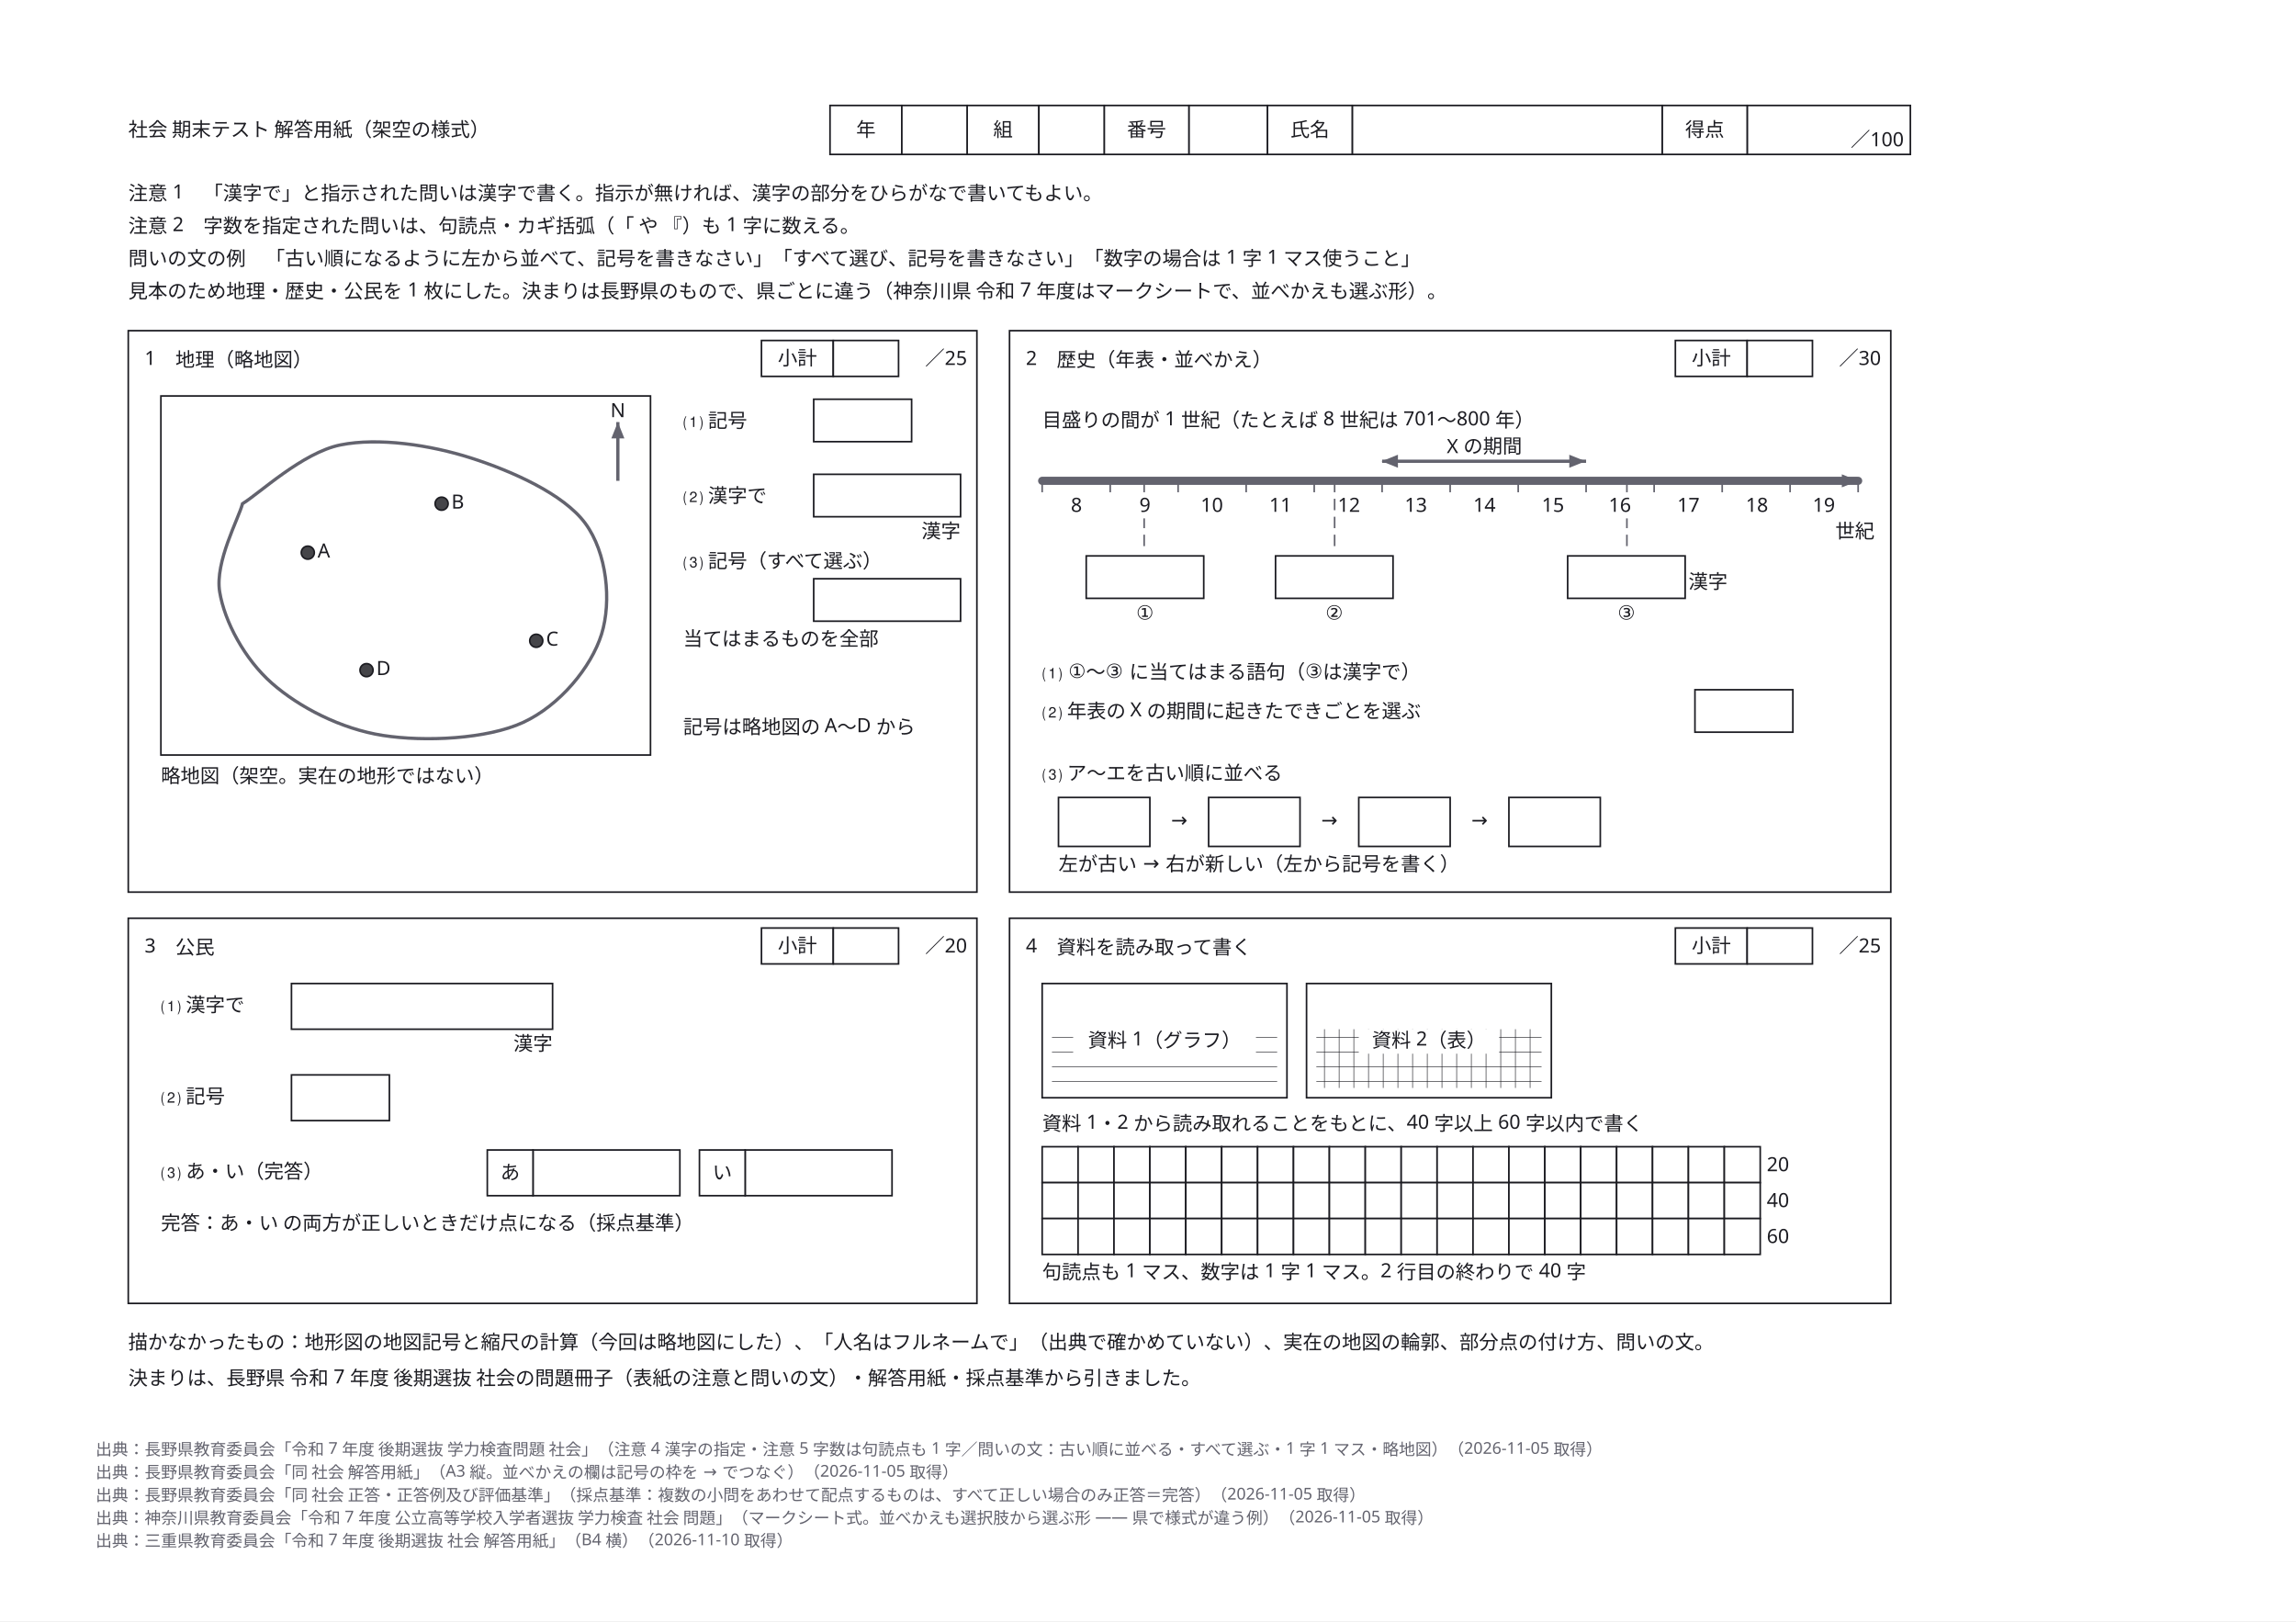
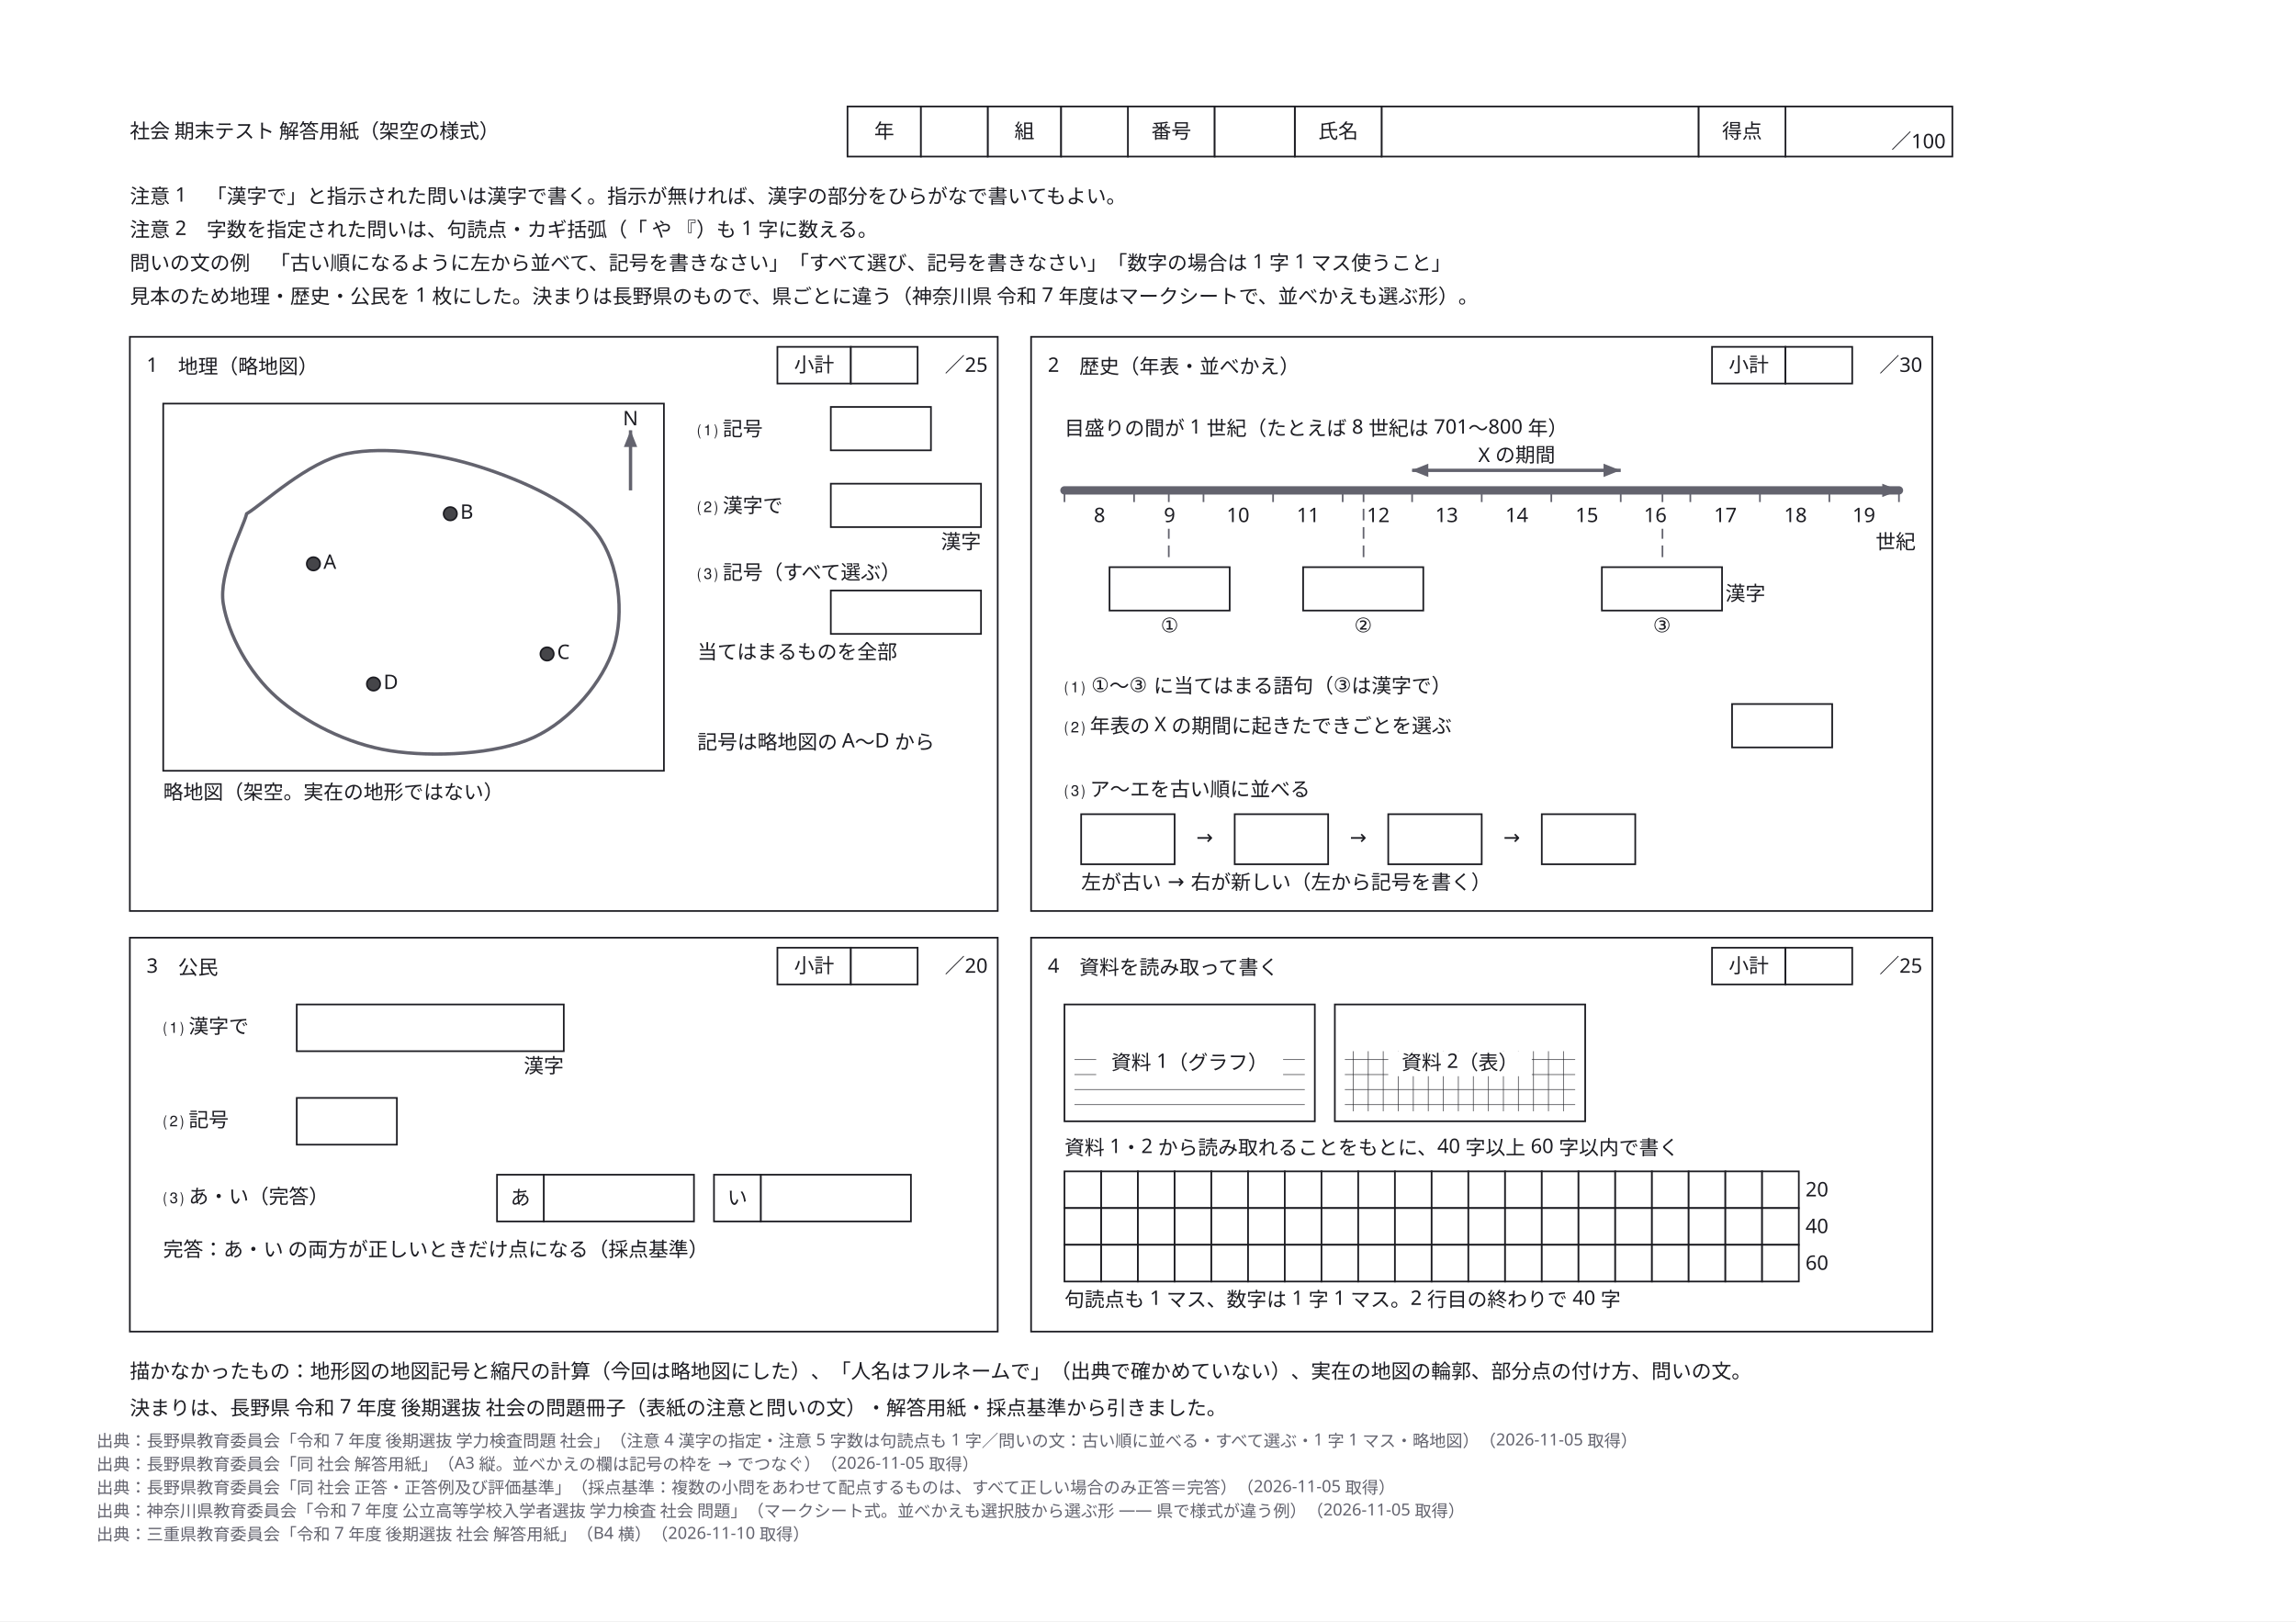
- <svg xmlns="http://www.w3.org/2000/svg" width="364mm" height="257mm" viewBox="-38.6 -38.6 1406.9 993.3" data-paper-size="B4" data-paper-orient="landscape" role="img" aria-labelledby="zumen-title-8f3a7319">
+ <svg xmlns="http://www.w3.org/2000/svg" width="364mm" height="257mm" viewBox="-37.8 -37.8 1375.7 971.3" data-paper-size="B4" data-paper-orient="landscape" role="img" aria-labelledby="zumen-title-8f3a7319">
  <defs>
    <marker id="arrow" viewBox="0 0 10 10" refX="9" refY="5" markerWidth="6" markerHeight="6" orient="auto">
      <path d="M 0 0 L 10 5 L 0 10 z" fill="#63636e" />
    </marker>
  </defs>
-   <rect data-paper="1" x="-38.6" y="-38.6" width="1406.9" height="993.3" fill="#ffffff" />
+   <rect data-paper="1" x="-37.8" y="-37.8" width="1375.7" height="971.3" fill="#ffffff" />
  <g data-node="s2" data-pinned="false" data-shape="rect">
    <rect x="580" y="164" width="540" height="344" fill="#ffffff" stroke="#1c1c22" stroke-width="1" />
  </g>
  <g data-node="s1" data-pinned="false" data-shape="rect">
    <rect x="40" y="164" width="520" height="344" fill="#ffffff" stroke="#1c1c22" stroke-width="1" />
  </g>
  <g data-node="s4" data-pinned="false" data-shape="rect">
    <rect x="580" y="524" width="540" height="236" fill="#ffffff" stroke="#1c1c22" stroke-width="1" />
  </g>
  <g data-node="s3" data-pinned="false" data-shape="rect">
    <rect x="40" y="524" width="520" height="236" fill="#ffffff" stroke="#1c1c22" stroke-width="1" />
  </g>
  <g data-node="m_frame" data-pinned="false" data-shape="rect">
    <rect x="60" y="204" width="300" height="220" fill="#ffffff" stroke="#1c1c22" stroke-width="1" />
  </g>
  <g data-node="n0" data-pinned="false" data-shape="rect" />
  <g data-node="n1" data-pinned="false" data-shape="rect" />
  <g data-node="n2" data-pinned="false" data-shape="rect" />
  <g data-node="n3" data-pinned="false" data-shape="rect" />
  <g data-node="nodraw" data-pinned="false" data-shape="rect" />
  <g data-node="src" data-pinned="false" data-shape="rect" />
  <g data-node="d1" data-pinned="false" data-shape="rect">
    <rect x="600" y="564" width="150" height="70" fill="#ffffff" stroke="#1c1c22" stroke-width="1" />
  </g>
  <g data-node="d2" data-pinned="false" data-shape="rect">
    <rect x="762" y="564" width="150" height="70" fill="#ffffff" stroke="#1c1c22" stroke-width="1" />
  </g>
  <g data-node="title" data-pinned="false" data-shape="rect" />
  <g data-node="a4_q" data-pinned="false" data-shape="rect" />
  <g data-node="a2_1q" data-pinned="false" data-shape="rect" />
  <g data-node="a2_2q" data-pinned="false" data-shape="rect" />
  <g data-node="a4_n" data-pinned="false" data-shape="rect" />
  <g data-node="hv_氏名" data-pinned="false" data-shape="rect">
    <rect x="790" y="26" width="190" height="30" fill="#ffffff" stroke="#1c1c22" stroke-width="1" />
  </g>
  <g data-node="tl_n" data-pinned="false" data-shape="rect" />
  <g data-node="a3_3n" data-pinned="false" data-shape="rect" />
  <g data-node="s1_t" data-pinned="false" data-shape="rect" />
  <g data-node="s2_t" data-pinned="false" data-shape="rect" />
  <g data-node="s3_t" data-pinned="false" data-shape="rect" />
  <g data-node="s4_t" data-pinned="false" data-shape="rect" />
  <g data-node="a2_3q" data-pinned="false" data-shape="rect" />
  <g data-node="ord_n" data-pinned="false" data-shape="rect" />
  <g data-node="d1h" data-pinned="false" data-shape="rect">
    <line x1="606" y1="597" x2="744" y2="597" stroke="#1c1c22" stroke-width="0.5" stroke-opacity="0.7" />
    <line x1="606" y1="606" x2="744" y2="606" stroke="#1c1c22" stroke-width="0.5" stroke-opacity="0.7" />
    <line x1="606" y1="615" x2="744" y2="615" stroke="#1c1c22" stroke-width="0.5" stroke-opacity="0.7" />
    <line x1="606" y1="624" x2="744" y2="624" stroke="#1c1c22" stroke-width="0.5" stroke-opacity="0.7" />
  </g>
  <g data-node="d2h" data-pinned="false" data-shape="rect">
    <line x1="768" y1="597" x2="906" y2="597" stroke="#1c1c22" stroke-width="0.5" stroke-opacity="0.7" />
    <line x1="768" y1="606" x2="906" y2="606" stroke="#1c1c22" stroke-width="0.5" stroke-opacity="0.7" />
    <line x1="768" y1="615" x2="906" y2="615" stroke="#1c1c22" stroke-width="0.5" stroke-opacity="0.7" />
    <line x1="768" y1="624" x2="906" y2="624" stroke="#1c1c22" stroke-width="0.5" stroke-opacity="0.7" />
    <line x1="773" y1="592" x2="773" y2="628" stroke="#1c1c22" stroke-width="0.5" stroke-opacity="0.7" />
    <line x1="782" y1="592" x2="782" y2="628" stroke="#1c1c22" stroke-width="0.5" stroke-opacity="0.7" />
    <line x1="791" y1="592" x2="791" y2="628" stroke="#1c1c22" stroke-width="0.5" stroke-opacity="0.7" />
    <line x1="800" y1="592" x2="800" y2="628" stroke="#1c1c22" stroke-width="0.5" stroke-opacity="0.7" />
    <line x1="809" y1="592" x2="809" y2="628" stroke="#1c1c22" stroke-width="0.5" stroke-opacity="0.7" />
    <line x1="818" y1="592" x2="818" y2="628" stroke="#1c1c22" stroke-width="0.5" stroke-opacity="0.7" />
    <line x1="827" y1="592" x2="827" y2="628" stroke="#1c1c22" stroke-width="0.5" stroke-opacity="0.7" />
    <line x1="836" y1="592" x2="836" y2="628" stroke="#1c1c22" stroke-width="0.5" stroke-opacity="0.7" />
    <line x1="845" y1="592" x2="845" y2="628" stroke="#1c1c22" stroke-width="0.5" stroke-opacity="0.7" />
    <line x1="854" y1="592" x2="854" y2="628" stroke="#1c1c22" stroke-width="0.5" stroke-opacity="0.7" />
    <line x1="863" y1="592" x2="863" y2="628" stroke="#1c1c22" stroke-width="0.5" stroke-opacity="0.7" />
    <line x1="872" y1="592" x2="872" y2="628" stroke="#1c1c22" stroke-width="0.5" stroke-opacity="0.7" />
    <line x1="881" y1="592" x2="881" y2="628" stroke="#1c1c22" stroke-width="0.5" stroke-opacity="0.7" />
    <line x1="890" y1="592" x2="890" y2="628" stroke="#1c1c22" stroke-width="0.5" stroke-opacity="0.7" />
    <line x1="899" y1="592" x2="899" y2="628" stroke="#1c1c22" stroke-width="0.5" stroke-opacity="0.7" />
  </g>
  <g data-node="a3_1" data-pinned="false" data-shape="rect">
    <rect x="140" y="564" width="160" height="28" fill="#ffffff" stroke="#1c1c22" stroke-width="1" />
  </g>
  <g data-node="m_cap" data-pinned="false" data-shape="rect" />
  <g data-node="a3_3q" data-pinned="false" data-shape="rect" />
  <g data-node="hv_得点" data-pinned="false" data-shape="rect">
    <rect x="1032" y="26" width="100" height="30" fill="#ffffff" stroke="#1c1c22" stroke-width="1" />
  </g>
  <g data-node="a1_3q" data-pinned="false" data-shape="rect" />
  <g data-node="a3_3av" data-pinned="false" data-shape="rect">
    <rect x="288" y="666" width="90" height="28" fill="#ffffff" stroke="#1c1c22" stroke-width="1" />
  </g>
  <g data-node="a3_3bv" data-pinned="false" data-shape="rect">
    <rect x="418" y="666" width="90" height="28" fill="#ffffff" stroke="#1c1c22" stroke-width="1" />
  </g>
  <g data-node="a1_3n" data-pinned="false" data-shape="rect" />
  <g data-node="a1_n" data-pinned="false" data-shape="rect" />
  <g data-node="a1_2" data-pinned="false" data-shape="rect">
    <rect x="460" y="252" width="90" height="26" fill="#ffffff" stroke="#1c1c22" stroke-width="1" />
  </g>
  <g data-node="a1_3" data-pinned="false" data-shape="rect">
    <rect x="460" y="316" width="90" height="26" fill="#ffffff" stroke="#1c1c22" stroke-width="1" />
  </g>
  <g data-node="a3_1tag" data-pinned="false" data-shape="rect" />
  <g data-node="evb1" data-pinned="false" data-shape="rect">
    <rect x="627" y="302" width="72" height="26" fill="#ffffff" stroke="#1c1c22" stroke-width="1" />
  </g>
  <g data-node="evb2" data-pinned="false" data-shape="rect">
    <rect x="743" y="302" width="72" height="26" fill="#ffffff" stroke="#1c1c22" stroke-width="1" />
  </g>
  <g data-node="evb3" data-pinned="false" data-shape="rect">
    <rect x="922" y="302" width="72" height="26" fill="#ffffff" stroke="#1c1c22" stroke-width="1" />
  </g>
  <g data-node="span_l" data-pinned="false" data-shape="rect" />
  <g data-node="ord0" data-pinned="false" data-shape="rect">
    <rect x="610" y="450" width="56" height="30" fill="#ffffff" stroke="#1c1c22" stroke-width="1" />
  </g>
  <g data-node="ord1" data-pinned="false" data-shape="rect">
    <rect x="702" y="450" width="56" height="30" fill="#ffffff" stroke="#1c1c22" stroke-width="1" />
  </g>
  <g data-node="ord2" data-pinned="false" data-shape="rect">
    <rect x="794" y="450" width="56" height="30" fill="#ffffff" stroke="#1c1c22" stroke-width="1" />
  </g>
  <g data-node="ord3" data-pinned="false" data-shape="rect">
    <rect x="886" y="450" width="56" height="30" fill="#ffffff" stroke="#1c1c22" stroke-width="1" />
  </g>
  <g data-node="a3_2" data-pinned="false" data-shape="rect">
    <rect x="140" y="620" width="60" height="28" fill="#ffffff" stroke="#1c1c22" stroke-width="1" />
  </g>
  <g data-node="hk_番号" data-pinned="false" data-shape="rect">
    <rect x="638" y="26" width="52" height="30" fill="#ffffff" stroke="#1c1c22" stroke-width="1" />
  </g>
  <g data-node="hk_氏名" data-pinned="false" data-shape="rect">
    <rect x="738" y="26" width="52" height="30" fill="#ffffff" stroke="#1c1c22" stroke-width="1" />
  </g>
  <g data-node="hk_得点" data-pinned="false" data-shape="rect">
    <rect x="980" y="26" width="52" height="30" fill="#ffffff" stroke="#1c1c22" stroke-width="1" />
  </g>
  <g data-node="a1_1" data-pinned="false" data-shape="rect">
    <rect x="460" y="206" width="60" height="26" fill="#ffffff" stroke="#1c1c22" stroke-width="1" />
  </g>
  <g data-node="a2_2" data-pinned="false" data-shape="rect">
    <rect x="1000" y="384" width="60" height="26" fill="#ffffff" stroke="#1c1c22" stroke-width="1" />
  </g>
  <g data-node="hv_番号" data-pinned="false" data-shape="rect">
    <rect x="690" y="26" width="48" height="30" fill="#ffffff" stroke="#1c1c22" stroke-width="1" />
  </g>
  <g data-node="a1_1q" data-pinned="false" data-shape="rect" />
  <g data-node="a1_2q" data-pinned="false" data-shape="rect" />
  <g data-node="a3_1q" data-pinned="false" data-shape="rect" />
  <g data-node="a3_2q" data-pinned="false" data-shape="rect" />
  <g data-node="hk_年" data-pinned="false" data-shape="rect">
    <rect x="470" y="26" width="44" height="30" fill="#ffffff" stroke="#1c1c22" stroke-width="1" />
  </g>
  <g data-node="hk_組" data-pinned="false" data-shape="rect">
    <rect x="554" y="26" width="44" height="30" fill="#ffffff" stroke="#1c1c22" stroke-width="1" />
  </g>
  <g data-node="a1_2tag" data-pinned="false" data-shape="rect" />
  <g data-node="hv_年" data-pinned="false" data-shape="rect">
    <rect x="514" y="26" width="40" height="30" fill="#ffffff" stroke="#1c1c22" stroke-width="1" />
  </g>
  <g data-node="hv_組" data-pinned="false" data-shape="rect">
    <rect x="598" y="26" width="40" height="30" fill="#ffffff" stroke="#1c1c22" stroke-width="1" />
  </g>
  <g data-node="evl1" data-pinned="false" data-shape="rect" />
  <g data-node="evl2" data-pinned="false" data-shape="rect" />
  <g data-node="evl3" data-pinned="false" data-shape="rect" />
  <g data-node="s1_sk" data-pinned="false" data-shape="rect">
    <rect x="428" y="170" width="44" height="22" fill="#ffffff" stroke="#1c1c22" stroke-width="1" />
  </g>
  <g data-node="s2_sk" data-pinned="false" data-shape="rect">
    <rect x="988" y="170" width="44" height="22" fill="#ffffff" stroke="#1c1c22" stroke-width="1" />
  </g>
  <g data-node="s3_sk" data-pinned="false" data-shape="rect">
    <rect x="428" y="530" width="44" height="22" fill="#ffffff" stroke="#1c1c22" stroke-width="1" />
  </g>
  <g data-node="s4_sk" data-pinned="false" data-shape="rect">
    <rect x="988" y="530" width="44" height="22" fill="#ffffff" stroke="#1c1c22" stroke-width="1" />
  </g>
  <g data-node="s1_sv" data-pinned="false" data-shape="rect">
    <rect x="472" y="170" width="40" height="22" fill="#ffffff" stroke="#1c1c22" stroke-width="1" />
  </g>
  <g data-node="s2_sv" data-pinned="false" data-shape="rect">
    <rect x="1032" y="170" width="40" height="22" fill="#ffffff" stroke="#1c1c22" stroke-width="1" />
  </g>
  <g data-node="s3_sv" data-pinned="false" data-shape="rect">
    <rect x="472" y="530" width="40" height="22" fill="#ffffff" stroke="#1c1c22" stroke-width="1" />
  </g>
  <g data-node="s4_sv" data-pinned="false" data-shape="rect">
    <rect x="1032" y="530" width="40" height="22" fill="#ffffff" stroke="#1c1c22" stroke-width="1" />
  </g>
  <g data-node="a3_3a" data-pinned="false" data-shape="rect">
    <rect x="260" y="666" width="28" height="28" fill="#ffffff" stroke="#1c1c22" stroke-width="1" />
  </g>
  <g data-node="a3_3b" data-pinned="false" data-shape="rect">
    <rect x="390" y="666" width="28" height="28" fill="#ffffff" stroke="#1c1c22" stroke-width="1" />
  </g>
  <g data-node="s1_pt" data-pinned="false" data-shape="rect" />
  <g data-node="s2_pt" data-pinned="false" data-shape="rect" />
  <g data-node="s3_pt" data-pinned="false" data-shape="rect" />
  <g data-node="s4_pt" data-pinned="false" data-shape="rect" />
  <g data-node="ordA0" data-pinned="false" data-shape="rect" />
  <g data-node="ordA1" data-pinned="false" data-shape="rect" />
  <g data-node="ordA2" data-pinned="false" data-shape="rect" />
  <g data-node="score100" data-pinned="false" data-shape="rect" />
  <g data-node="evk3" data-pinned="false" data-shape="rect" />
  <g data-node="c0" data-pinned="false" data-shape="rect" />
  <g data-node="c1" data-pinned="false" data-shape="rect" />
  <g data-node="c2" data-pinned="false" data-shape="rect" />
  <g data-node="c3" data-pinned="false" data-shape="rect" />
  <g data-node="c4" data-pinned="false" data-shape="rect" />
  <g data-node="c5" data-pinned="false" data-shape="rect" />
  <g data-node="c6" data-pinned="false" data-shape="rect" />
  <g data-node="c7" data-pinned="false" data-shape="rect" />
  <g data-node="c8" data-pinned="false" data-shape="rect" />
  <g data-node="c9" data-pinned="false" data-shape="rect" />
  <g data-node="c10" data-pinned="false" data-shape="rect" />
  <g data-node="c11" data-pinned="false" data-shape="rect" />
  <g data-node="c_unit" data-pinned="false" data-shape="rect" />
  <g data-node="g0_0" data-pinned="false" data-shape="rect">
    <rect x="600" y="664" width="22" height="22" fill="#ffffff" stroke="#1c1c22" stroke-width="1" />
  </g>
  <g data-node="g0_1" data-pinned="false" data-shape="rect">
    <rect x="622" y="664" width="22" height="22" fill="#ffffff" stroke="#1c1c22" stroke-width="1" />
  </g>
  <g data-node="g0_2" data-pinned="false" data-shape="rect">
    <rect x="644" y="664" width="22" height="22" fill="#ffffff" stroke="#1c1c22" stroke-width="1" />
  </g>
  <g data-node="g0_3" data-pinned="false" data-shape="rect">
    <rect x="666" y="664" width="22" height="22" fill="#ffffff" stroke="#1c1c22" stroke-width="1" />
  </g>
  <g data-node="g0_4" data-pinned="false" data-shape="rect">
    <rect x="688" y="664" width="22" height="22" fill="#ffffff" stroke="#1c1c22" stroke-width="1" />
  </g>
  <g data-node="g0_5" data-pinned="false" data-shape="rect">
    <rect x="710" y="664" width="22" height="22" fill="#ffffff" stroke="#1c1c22" stroke-width="1" />
  </g>
  <g data-node="g0_6" data-pinned="false" data-shape="rect">
    <rect x="732" y="664" width="22" height="22" fill="#ffffff" stroke="#1c1c22" stroke-width="1" />
  </g>
  <g data-node="g0_7" data-pinned="false" data-shape="rect">
    <rect x="754" y="664" width="22" height="22" fill="#ffffff" stroke="#1c1c22" stroke-width="1" />
  </g>
  <g data-node="g0_8" data-pinned="false" data-shape="rect">
    <rect x="776" y="664" width="22" height="22" fill="#ffffff" stroke="#1c1c22" stroke-width="1" />
  </g>
  <g data-node="g0_9" data-pinned="false" data-shape="rect">
    <rect x="798" y="664" width="22" height="22" fill="#ffffff" stroke="#1c1c22" stroke-width="1" />
  </g>
  <g data-node="g0_10" data-pinned="false" data-shape="rect">
    <rect x="820" y="664" width="22" height="22" fill="#ffffff" stroke="#1c1c22" stroke-width="1" />
  </g>
  <g data-node="g0_11" data-pinned="false" data-shape="rect">
    <rect x="842" y="664" width="22" height="22" fill="#ffffff" stroke="#1c1c22" stroke-width="1" />
  </g>
  <g data-node="g0_12" data-pinned="false" data-shape="rect">
    <rect x="864" y="664" width="22" height="22" fill="#ffffff" stroke="#1c1c22" stroke-width="1" />
  </g>
  <g data-node="g0_13" data-pinned="false" data-shape="rect">
    <rect x="886" y="664" width="22" height="22" fill="#ffffff" stroke="#1c1c22" stroke-width="1" />
  </g>
  <g data-node="g0_14" data-pinned="false" data-shape="rect">
    <rect x="908" y="664" width="22" height="22" fill="#ffffff" stroke="#1c1c22" stroke-width="1" />
  </g>
  <g data-node="g0_15" data-pinned="false" data-shape="rect">
    <rect x="930" y="664" width="22" height="22" fill="#ffffff" stroke="#1c1c22" stroke-width="1" />
  </g>
  <g data-node="g0_16" data-pinned="false" data-shape="rect">
    <rect x="952" y="664" width="22" height="22" fill="#ffffff" stroke="#1c1c22" stroke-width="1" />
  </g>
  <g data-node="g0_17" data-pinned="false" data-shape="rect">
    <rect x="974" y="664" width="22" height="22" fill="#ffffff" stroke="#1c1c22" stroke-width="1" />
  </g>
  <g data-node="g0_18" data-pinned="false" data-shape="rect">
    <rect x="996" y="664" width="22" height="22" fill="#ffffff" stroke="#1c1c22" stroke-width="1" />
  </g>
  <g data-node="g0_19" data-pinned="false" data-shape="rect">
    <rect x="1018" y="664" width="22" height="22" fill="#ffffff" stroke="#1c1c22" stroke-width="1" />
  </g>
  <g data-node="g1_0" data-pinned="false" data-shape="rect">
    <rect x="600" y="686" width="22" height="22" fill="#ffffff" stroke="#1c1c22" stroke-width="1" />
  </g>
  <g data-node="g1_1" data-pinned="false" data-shape="rect">
    <rect x="622" y="686" width="22" height="22" fill="#ffffff" stroke="#1c1c22" stroke-width="1" />
  </g>
  <g data-node="g1_2" data-pinned="false" data-shape="rect">
    <rect x="644" y="686" width="22" height="22" fill="#ffffff" stroke="#1c1c22" stroke-width="1" />
  </g>
  <g data-node="g1_3" data-pinned="false" data-shape="rect">
    <rect x="666" y="686" width="22" height="22" fill="#ffffff" stroke="#1c1c22" stroke-width="1" />
  </g>
  <g data-node="g1_4" data-pinned="false" data-shape="rect">
    <rect x="688" y="686" width="22" height="22" fill="#ffffff" stroke="#1c1c22" stroke-width="1" />
  </g>
  <g data-node="g1_5" data-pinned="false" data-shape="rect">
    <rect x="710" y="686" width="22" height="22" fill="#ffffff" stroke="#1c1c22" stroke-width="1" />
  </g>
  <g data-node="g1_6" data-pinned="false" data-shape="rect">
    <rect x="732" y="686" width="22" height="22" fill="#ffffff" stroke="#1c1c22" stroke-width="1" />
  </g>
  <g data-node="g1_7" data-pinned="false" data-shape="rect">
    <rect x="754" y="686" width="22" height="22" fill="#ffffff" stroke="#1c1c22" stroke-width="1" />
  </g>
  <g data-node="g1_8" data-pinned="false" data-shape="rect">
    <rect x="776" y="686" width="22" height="22" fill="#ffffff" stroke="#1c1c22" stroke-width="1" />
  </g>
  <g data-node="g1_9" data-pinned="false" data-shape="rect">
    <rect x="798" y="686" width="22" height="22" fill="#ffffff" stroke="#1c1c22" stroke-width="1" />
  </g>
  <g data-node="g1_10" data-pinned="false" data-shape="rect">
    <rect x="820" y="686" width="22" height="22" fill="#ffffff" stroke="#1c1c22" stroke-width="1" />
  </g>
  <g data-node="g1_11" data-pinned="false" data-shape="rect">
    <rect x="842" y="686" width="22" height="22" fill="#ffffff" stroke="#1c1c22" stroke-width="1" />
  </g>
  <g data-node="g1_12" data-pinned="false" data-shape="rect">
    <rect x="864" y="686" width="22" height="22" fill="#ffffff" stroke="#1c1c22" stroke-width="1" />
  </g>
  <g data-node="g1_13" data-pinned="false" data-shape="rect">
    <rect x="886" y="686" width="22" height="22" fill="#ffffff" stroke="#1c1c22" stroke-width="1" />
  </g>
  <g data-node="g1_14" data-pinned="false" data-shape="rect">
    <rect x="908" y="686" width="22" height="22" fill="#ffffff" stroke="#1c1c22" stroke-width="1" />
  </g>
  <g data-node="g1_15" data-pinned="false" data-shape="rect">
    <rect x="930" y="686" width="22" height="22" fill="#ffffff" stroke="#1c1c22" stroke-width="1" />
  </g>
  <g data-node="g1_16" data-pinned="false" data-shape="rect">
    <rect x="952" y="686" width="22" height="22" fill="#ffffff" stroke="#1c1c22" stroke-width="1" />
  </g>
  <g data-node="g1_17" data-pinned="false" data-shape="rect">
    <rect x="974" y="686" width="22" height="22" fill="#ffffff" stroke="#1c1c22" stroke-width="1" />
  </g>
  <g data-node="g1_18" data-pinned="false" data-shape="rect">
    <rect x="996" y="686" width="22" height="22" fill="#ffffff" stroke="#1c1c22" stroke-width="1" />
  </g>
  <g data-node="g1_19" data-pinned="false" data-shape="rect">
    <rect x="1018" y="686" width="22" height="22" fill="#ffffff" stroke="#1c1c22" stroke-width="1" />
  </g>
  <g data-node="g2_0" data-pinned="false" data-shape="rect">
    <rect x="600" y="708" width="22" height="22" fill="#ffffff" stroke="#1c1c22" stroke-width="1" />
  </g>
  <g data-node="g2_1" data-pinned="false" data-shape="rect">
    <rect x="622" y="708" width="22" height="22" fill="#ffffff" stroke="#1c1c22" stroke-width="1" />
  </g>
  <g data-node="g2_2" data-pinned="false" data-shape="rect">
    <rect x="644" y="708" width="22" height="22" fill="#ffffff" stroke="#1c1c22" stroke-width="1" />
  </g>
  <g data-node="g2_3" data-pinned="false" data-shape="rect">
    <rect x="666" y="708" width="22" height="22" fill="#ffffff" stroke="#1c1c22" stroke-width="1" />
  </g>
  <g data-node="g2_4" data-pinned="false" data-shape="rect">
    <rect x="688" y="708" width="22" height="22" fill="#ffffff" stroke="#1c1c22" stroke-width="1" />
  </g>
  <g data-node="g2_5" data-pinned="false" data-shape="rect">
    <rect x="710" y="708" width="22" height="22" fill="#ffffff" stroke="#1c1c22" stroke-width="1" />
  </g>
  <g data-node="g2_6" data-pinned="false" data-shape="rect">
    <rect x="732" y="708" width="22" height="22" fill="#ffffff" stroke="#1c1c22" stroke-width="1" />
  </g>
  <g data-node="g2_7" data-pinned="false" data-shape="rect">
    <rect x="754" y="708" width="22" height="22" fill="#ffffff" stroke="#1c1c22" stroke-width="1" />
  </g>
  <g data-node="g2_8" data-pinned="false" data-shape="rect">
    <rect x="776" y="708" width="22" height="22" fill="#ffffff" stroke="#1c1c22" stroke-width="1" />
  </g>
  <g data-node="g2_9" data-pinned="false" data-shape="rect">
    <rect x="798" y="708" width="22" height="22" fill="#ffffff" stroke="#1c1c22" stroke-width="1" />
  </g>
  <g data-node="g2_10" data-pinned="false" data-shape="rect">
    <rect x="820" y="708" width="22" height="22" fill="#ffffff" stroke="#1c1c22" stroke-width="1" />
  </g>
  <g data-node="g2_11" data-pinned="false" data-shape="rect">
    <rect x="842" y="708" width="22" height="22" fill="#ffffff" stroke="#1c1c22" stroke-width="1" />
  </g>
  <g data-node="g2_12" data-pinned="false" data-shape="rect">
    <rect x="864" y="708" width="22" height="22" fill="#ffffff" stroke="#1c1c22" stroke-width="1" />
  </g>
  <g data-node="g2_13" data-pinned="false" data-shape="rect">
    <rect x="886" y="708" width="22" height="22" fill="#ffffff" stroke="#1c1c22" stroke-width="1" />
  </g>
  <g data-node="g2_14" data-pinned="false" data-shape="rect">
    <rect x="908" y="708" width="22" height="22" fill="#ffffff" stroke="#1c1c22" stroke-width="1" />
  </g>
  <g data-node="g2_15" data-pinned="false" data-shape="rect">
    <rect x="930" y="708" width="22" height="22" fill="#ffffff" stroke="#1c1c22" stroke-width="1" />
  </g>
  <g data-node="g2_16" data-pinned="false" data-shape="rect">
    <rect x="952" y="708" width="22" height="22" fill="#ffffff" stroke="#1c1c22" stroke-width="1" />
  </g>
  <g data-node="g2_17" data-pinned="false" data-shape="rect">
    <rect x="974" y="708" width="22" height="22" fill="#ffffff" stroke="#1c1c22" stroke-width="1" />
  </g>
  <g data-node="g2_18" data-pinned="false" data-shape="rect">
    <rect x="996" y="708" width="22" height="22" fill="#ffffff" stroke="#1c1c22" stroke-width="1" />
  </g>
  <g data-node="g2_19" data-pinned="false" data-shape="rect">
    <rect x="1018" y="708" width="22" height="22" fill="#ffffff" stroke="#1c1c22" stroke-width="1" />
  </g>
  <g data-node="gc0" data-pinned="false" data-shape="rect" />
  <g data-node="gc1" data-pinned="false" data-shape="rect" />
  <g data-node="gc2" data-pinned="false" data-shape="rect" />
  <g data-node="ptl_A" data-pinned="false" data-shape="rect" />
  <g data-node="ptl_B" data-pinned="false" data-shape="rect" />
  <g data-node="ptl_C" data-pinned="false" data-shape="rect" />
  <g data-node="ptl_D" data-pinned="false" data-shape="rect" />
  <g data-node="north_n" data-pinned="false" data-shape="rect" />
  <g data-node="pt_A" data-pinned="false" data-shape="rect">
    <circle cx="150" cy="300" r="4" fill="#ffffff" stroke="#1c1c22" stroke-width="1" />
    <circle cx="150" cy="300" r="4" fill="#1c1c22" fill-opacity="0.82" />
  </g>
  <g data-node="pt_B" data-pinned="false" data-shape="rect">
    <circle cx="232" cy="270" r="4" fill="#ffffff" stroke="#1c1c22" stroke-width="1" />
    <circle cx="232" cy="270" r="4" fill="#1c1c22" fill-opacity="0.82" />
  </g>
  <g data-node="pt_C" data-pinned="false" data-shape="rect">
    <circle cx="290" cy="354" r="4" fill="#ffffff" stroke="#1c1c22" stroke-width="1" />
    <circle cx="290" cy="354" r="4" fill="#1c1c22" fill-opacity="0.82" />
  </g>
  <g data-node="pt_D" data-pinned="false" data-shape="rect">
    <circle cx="186" cy="372" r="4" fill="#ffffff" stroke="#1c1c22" stroke-width="1" />
    <circle cx="186" cy="372" r="4" fill="#1c1c22" fill-opacity="0.82" />
  </g>
  <g data-edge="island" data-pinned="false">
    <path d="M 110 270 C 120 264, 146.7 238.7, 170 234 C 193.3 229.3, 225 234, 250 242 C 275 250, 306.7 264, 320 282 C 333.3 300, 336.3 329.7, 330 350 C 323.7 370.3, 304.3 393.7, 282 404 C 259.7 414.3, 221.7 416, 196 412 C 170.3 408, 144.7 394.7, 128 380 C 111.3 365.3, 99 342.3, 96 324 C 93 305.7, 107.7 279, 110 270 Z" fill="none" stroke="#63636e" stroke-width="2" />
  </g>
  <g data-edge="north" data-pinned="false">
    <path d="M 340 256 L 340 220" fill="none" stroke="#63636e" stroke-width="2" />
    <path d="M 340 220 L 336 230 L 344 230 Z" fill="#63636e" stroke="none" />
  </g>
  <g data-edge="tl" data-pinned="false">
    <path d="M 600 256 L 1100 256" fill="none" stroke="#63636e" stroke-width="5" stroke-linejoin="round" stroke-linecap="round" />
    <path d="M 1100 256 L 1090 252 L 1090 260 Z" fill="#63636e" stroke="none" />
  </g>
  <g data-edge="tk0" data-pinned="false">
    <path d="M 600 256 L 600 263" fill="none" stroke="#63636e" stroke-width="1" />
  </g>
  <g data-edge="tk1" data-pinned="false">
    <path d="M 641.7 256 L 641.7 263" fill="none" stroke="#63636e" stroke-width="1" />
  </g>
  <g data-edge="tk2" data-pinned="false">
    <path d="M 683.3 256 L 683.3 263" fill="none" stroke="#63636e" stroke-width="1" />
  </g>
  <g data-edge="tk3" data-pinned="false">
    <path d="M 725 256 L 725 263" fill="none" stroke="#63636e" stroke-width="1" />
  </g>
  <g data-edge="tk4" data-pinned="false">
    <path d="M 766.7 256 L 766.7 263" fill="none" stroke="#63636e" stroke-width="1" />
  </g>
  <g data-edge="tk5" data-pinned="false">
    <path d="M 808.3 256 L 808.3 263" fill="none" stroke="#63636e" stroke-width="1" />
  </g>
  <g data-edge="tk6" data-pinned="false">
    <path d="M 850 256 L 850 263" fill="none" stroke="#63636e" stroke-width="1" />
  </g>
  <g data-edge="tk7" data-pinned="false">
    <path d="M 891.7 256 L 891.7 263" fill="none" stroke="#63636e" stroke-width="1" />
  </g>
  <g data-edge="tk8" data-pinned="false">
    <path d="M 933.3 256 L 933.3 263" fill="none" stroke="#63636e" stroke-width="1" />
  </g>
  <g data-edge="tk9" data-pinned="false">
    <path d="M 975 256 L 975 263" fill="none" stroke="#63636e" stroke-width="1" />
  </g>
  <g data-edge="tk10" data-pinned="false">
    <path d="M 1016.7 256 L 1016.7 263" fill="none" stroke="#63636e" stroke-width="1" />
  </g>
  <g data-edge="tk11" data-pinned="false">
    <path d="M 1058.3 256 L 1058.3 263" fill="none" stroke="#63636e" stroke-width="1" />
  </g>
  <g data-edge="tk12" data-pinned="false">
    <path d="M 1100 256 L 1100 263" fill="none" stroke="#63636e" stroke-width="1" />
  </g>
  <g data-edge="ev1" data-pinned="false">
    <path d="M 662.5 256 L 662.5 300" fill="none" stroke="#63636e" stroke-width="1" stroke-dasharray="7 4" />
  </g>
  <g data-edge="ev2" data-pinned="false">
    <path d="M 779.2 256 L 779.2 300" fill="none" stroke="#63636e" stroke-width="1" stroke-dasharray="7 4" />
  </g>
  <g data-edge="ev3" data-pinned="false">
    <path d="M 958.3 256 L 958.3 300" fill="none" stroke="#63636e" stroke-width="1" stroke-dasharray="7 4" />
  </g>
  <g data-edge="span" data-pinned="false">
    <path d="M 808.3 244 L 933.3 244" fill="none" stroke="#63636e" stroke-width="2" />
    <path d="M 933 244 L 923 240 L 923 248 Z" fill="#63636e" stroke="none" />
    <path d="M 808 244 L 818 248 L 818 240 Z" fill="#63636e" stroke="none" />
  </g>
  <g data-name="n0">
    <text x="40" y="84" text-anchor="start" font-family="sans-serif" font-size="12" fill="#1c1c22">注意 1　「漢字で」と指示された問いは漢字で書く。指示が無ければ、漢字の部分をひらがなで書いてもよい。</text>
  </g>
  <g data-name="n1">
    <text x="40" y="104" text-anchor="start" font-family="sans-serif" font-size="12" fill="#1c1c22">注意 2　字数を指定された問いは、句読点・カギ括弧（「 や 『）も 1 字に数える。</text>
  </g>
  <g data-name="n2">
    <text x="40" y="124" text-anchor="start" font-family="sans-serif" font-size="12" fill="#1c1c22">問いの文の例　「古い順になるように左から並べて、記号を書きなさい」「すべて選び、記号を書きなさい」「数字の場合は 1 字 1 マス使うこと」</text>
  </g>
  <g data-name="n3">
    <text x="40" y="144" text-anchor="start" font-family="sans-serif" font-size="12" fill="#1c1c22">見本のため地理・歴史・公民を 1 枚にした。決まりは長野県のもので、県ごとに違う（神奈川県 令和 7 年度はマークシートで、並べかえも選ぶ形）。</text>
  </g>
  <g data-name="nodraw">
    <text x="40" y="788" text-anchor="start" font-family="sans-serif" font-size="12" fill="#1c1c22">描かなかったもの：地形図の地図記号と縮尺の計算（今回は略地図にした）、「人名はフルネームで」（出典で確かめていない）、実在の地図の輪郭、部分点の付け方、問いの文。</text>
  </g>
  <g data-name="src">
    <text x="40" y="810" text-anchor="start" font-family="sans-serif" font-size="12" fill="#1c1c22">決まりは、長野県 令和 7 年度 後期選抜 社会の問題冊子（表紙の注意と問いの文）・解答用紙・採点基準から引きました。</text>
  </g>
  <g data-name="d1">
    <rect x="619" y="592" width="112" height="15" fill="#ffffff" />
    <text x="675" y="603" text-anchor="middle" font-family="sans-serif" font-size="12" fill="#1c1c22">資料 1（グラフ）</text>
  </g>
  <g data-name="d2">
    <rect x="794" y="592" width="86" height="15" fill="#ffffff" />
    <text x="837" y="603" text-anchor="middle" font-family="sans-serif" font-size="12" fill="#1c1c22">資料 2（表）</text>
  </g>
  <g data-name="title">
    <text x="40" y="45" text-anchor="start" font-family="sans-serif" font-size="12" fill="#1c1c22">社会 期末テスト 解答用紙（架空の様式）</text>
  </g>
  <g data-name="a4_q">
    <text x="600" y="654" text-anchor="start" font-family="sans-serif" font-size="12" fill="#1c1c22">資料 1・2 から読み取れることをもとに、40 字以上 60 字以内で書く</text>
  </g>
  <g data-name="a2_1q">
    <text x="600" y="377" text-anchor="start" font-family="sans-serif" font-size="12" fill="#1c1c22">⑴ ①〜③ に当てはまる語句（③は漢字で）</text>
  </g>
  <g data-name="a2_2q">
    <text x="600" y="401" text-anchor="start" font-family="sans-serif" font-size="12" fill="#1c1c22">⑵ 年表の X の期間に起きたできごとを選ぶ</text>
  </g>
  <g data-name="a4_n">
    <text x="600" y="745" text-anchor="start" font-family="sans-serif" font-size="12" fill="#1c1c22">句読点も 1 マス、数字は 1 字 1 マス。2 行目の終わりで 40 字</text>
  </g>
  <g data-name="tl_n">
    <text x="600" y="223" text-anchor="start" font-family="sans-serif" font-size="12" fill="#1c1c22">目盛りの間が 1 世紀（たとえば 8 世紀は 701〜800 年）</text>
  </g>
  <g data-name="a3_3n">
    <text x="60" y="715" text-anchor="start" font-family="sans-serif" font-size="12" fill="#1c1c22">完答：あ・い の両方が正しいときだけ点になる（採点基準）</text>
  </g>
  <g data-name="s1_t">
    <text x="50" y="185" text-anchor="start" font-family="sans-serif" font-size="12" fill="#1c1c22">1　地理（略地図）</text>
  </g>
  <g data-name="s2_t">
    <text x="590" y="185" text-anchor="start" font-family="sans-serif" font-size="12" fill="#1c1c22">2　歴史（年表・並べかえ）</text>
  </g>
  <g data-name="s3_t">
    <text x="50" y="545" text-anchor="start" font-family="sans-serif" font-size="12" fill="#1c1c22">3　公民</text>
  </g>
  <g data-name="s4_t">
    <text x="590" y="545" text-anchor="start" font-family="sans-serif" font-size="12" fill="#1c1c22">4　資料を読み取って書く</text>
  </g>
  <g data-name="a2_3q">
    <text x="600" y="439" text-anchor="start" font-family="sans-serif" font-size="12" fill="#1c1c22">⑶ ア〜エを古い順に並べる</text>
  </g>
  <g data-name="ord_n">
    <text x="610" y="495" text-anchor="start" font-family="sans-serif" font-size="12" fill="#1c1c22">左が古い → 右が新しい（左から記号を書く）</text>
  </g>
  <g data-name="m_cap">
    <text x="60" y="441" text-anchor="start" font-family="sans-serif" font-size="12" fill="#1c1c22">略地図（架空。実在の地形ではない）</text>
  </g>
  <g data-name="a3_3q">
    <text x="60" y="683" text-anchor="start" font-family="sans-serif" font-size="12" fill="#1c1c22">⑶ あ・い（完答）</text>
  </g>
  <g data-name="a1_3q">
    <text x="380" y="309" text-anchor="start" font-family="sans-serif" font-size="12" fill="#1c1c22">⑶ 記号（すべて選ぶ）</text>
  </g>
  <g data-name="a1_3n">
    <text x="380" y="357" text-anchor="start" font-family="sans-serif" font-size="12" fill="#1c1c22">当てはまるものを全部</text>
  </g>
  <g data-name="a1_n">
    <text x="380" y="411" text-anchor="start" font-family="sans-serif" font-size="12" fill="#1c1c22">記号は略地図の A〜D から</text>
  </g>
  <g data-name="a3_1tag">
    <text x="300" y="605" text-anchor="end" font-family="sans-serif" font-size="12" fill="#1c1c22">漢字</text>
  </g>
  <g data-name="span_l">
    <text x="871" y="239" text-anchor="middle" font-family="sans-serif" font-size="12" fill="#1c1c22">X の期間</text>
  </g>
  <g data-name="hk_番号">
    <text x="664" y="45" text-anchor="middle" font-family="sans-serif" font-size="12" fill="#1c1c22">番号</text>
  </g>
  <g data-name="hk_氏名">
    <text x="764" y="45" text-anchor="middle" font-family="sans-serif" font-size="12" fill="#1c1c22">氏名</text>
  </g>
  <g data-name="hk_得点">
    <text x="1006" y="45" text-anchor="middle" font-family="sans-serif" font-size="12" fill="#1c1c22">得点</text>
  </g>
  <g data-name="a1_1q">
    <text x="380" y="223" text-anchor="start" font-family="sans-serif" font-size="12" fill="#1c1c22">⑴ 記号</text>
  </g>
  <g data-name="a1_2q">
    <text x="380" y="269" text-anchor="start" font-family="sans-serif" font-size="12" fill="#1c1c22">⑵ 漢字で</text>
  </g>
  <g data-name="a3_1q">
    <text x="60" y="581" text-anchor="start" font-family="sans-serif" font-size="12" fill="#1c1c22">⑴ 漢字で</text>
  </g>
  <g data-name="a3_2q">
    <text x="60" y="637" text-anchor="start" font-family="sans-serif" font-size="12" fill="#1c1c22">⑵ 記号</text>
  </g>
  <g data-name="hk_年">
    <text x="492" y="45" text-anchor="middle" font-family="sans-serif" font-size="12" fill="#1c1c22">年</text>
  </g>
  <g data-name="hk_組">
    <text x="576" y="45" text-anchor="middle" font-family="sans-serif" font-size="12" fill="#1c1c22">組</text>
  </g>
  <g data-name="a1_2tag">
    <text x="550" y="291" text-anchor="end" font-family="sans-serif" font-size="12" fill="#1c1c22">漢字</text>
  </g>
  <g data-name="evl1">
    <text x="663" y="341" text-anchor="middle" font-family="sans-serif" font-size="12" fill="#1c1c22">①</text>
  </g>
  <g data-name="evl2">
    <text x="779" y="341" text-anchor="middle" font-family="sans-serif" font-size="12" fill="#1c1c22">②</text>
  </g>
  <g data-name="evl3">
    <text x="958" y="341" text-anchor="middle" font-family="sans-serif" font-size="12" fill="#1c1c22">③</text>
  </g>
  <g data-name="s1_sk">
    <text x="450" y="185" text-anchor="middle" font-family="sans-serif" font-size="12" fill="#1c1c22">小計</text>
  </g>
  <g data-name="s2_sk">
    <text x="1010" y="185" text-anchor="middle" font-family="sans-serif" font-size="12" fill="#1c1c22">小計</text>
  </g>
  <g data-name="s3_sk">
    <text x="450" y="545" text-anchor="middle" font-family="sans-serif" font-size="12" fill="#1c1c22">小計</text>
  </g>
  <g data-name="s4_sk">
    <text x="1010" y="545" text-anchor="middle" font-family="sans-serif" font-size="12" fill="#1c1c22">小計</text>
  </g>
  <g data-name="a3_3a">
    <text x="274" y="684" text-anchor="middle" font-family="sans-serif" font-size="12" fill="#1c1c22">あ</text>
  </g>
  <g data-name="a3_3b">
    <text x="404" y="684" text-anchor="middle" font-family="sans-serif" font-size="12" fill="#1c1c22">い</text>
  </g>
  <g data-name="s1_pt">
    <text x="554" y="185" text-anchor="end" font-family="sans-serif" font-size="12" fill="#1c1c22">／25</text>
  </g>
  <g data-name="s2_pt">
    <text x="1114" y="185" text-anchor="end" font-family="sans-serif" font-size="12" fill="#1c1c22">／30</text>
  </g>
  <g data-name="s3_pt">
    <text x="554" y="545" text-anchor="end" font-family="sans-serif" font-size="12" fill="#1c1c22">／20</text>
  </g>
  <g data-name="s4_pt">
    <text x="1114" y="545" text-anchor="end" font-family="sans-serif" font-size="12" fill="#1c1c22">／25</text>
  </g>
  <g data-name="ordA0">
    <text x="684" y="468" text-anchor="middle" font-family="sans-serif" font-size="12" fill="#1c1c22">→</text>
  </g>
  <g data-name="ordA1">
    <text x="776" y="468" text-anchor="middle" font-family="sans-serif" font-size="12" fill="#1c1c22">→</text>
  </g>
  <g data-name="ordA2">
    <text x="868" y="468" text-anchor="middle" font-family="sans-serif" font-size="12" fill="#1c1c22">→</text>
  </g>
  <g data-name="score100">
    <text x="1128" y="51" text-anchor="end" font-family="sans-serif" font-size="12" fill="#1c1c22">／100</text>
  </g>
  <g data-name="evk3">
    <text x="996" y="322" text-anchor="start" font-family="sans-serif" font-size="12" fill="#1c1c22">漢字</text>
  </g>
  <g data-name="c0">
    <text x="621" y="275" text-anchor="middle" font-family="sans-serif" font-size="12" fill="#1c1c22">8</text>
  </g>
  <g data-name="c1">
    <rect x="656" y="264" width="14" height="15" fill="#ffffff" />
    <text x="663" y="275" text-anchor="middle" font-family="sans-serif" font-size="12" fill="#1c1c22">9</text>
  </g>
  <g data-name="c2">
    <text x="704" y="275" text-anchor="middle" font-family="sans-serif" font-size="12" fill="#1c1c22">10</text>
  </g>
  <g data-name="c3">
    <text x="746" y="275" text-anchor="middle" font-family="sans-serif" font-size="12" fill="#1c1c22">11</text>
  </g>
  <g data-name="c4">
    <text x="788" y="275" text-anchor="middle" font-family="sans-serif" font-size="12" fill="#1c1c22">12</text>
  </g>
  <g data-name="c5">
    <text x="829" y="275" text-anchor="middle" font-family="sans-serif" font-size="12" fill="#1c1c22">13</text>
  </g>
  <g data-name="c6">
    <text x="871" y="275" text-anchor="middle" font-family="sans-serif" font-size="12" fill="#1c1c22">14</text>
  </g>
  <g data-name="c7">
    <text x="913" y="275" text-anchor="middle" font-family="sans-serif" font-size="12" fill="#1c1c22">15</text>
  </g>
  <g data-name="c8">
    <rect x="944" y="264" width="20" height="15" fill="#ffffff" />
    <text x="954" y="275" text-anchor="middle" font-family="sans-serif" font-size="12" fill="#1c1c22">16</text>
  </g>
  <g data-name="c9">
    <text x="996" y="275" text-anchor="middle" font-family="sans-serif" font-size="12" fill="#1c1c22">17</text>
  </g>
  <g data-name="c10">
    <text x="1038" y="275" text-anchor="middle" font-family="sans-serif" font-size="12" fill="#1c1c22">18</text>
  </g>
  <g data-name="c11">
    <text x="1079" y="275" text-anchor="middle" font-family="sans-serif" font-size="12" fill="#1c1c22">19</text>
  </g>
  <g data-name="c_unit">
    <text x="1110" y="291" text-anchor="end" font-family="sans-serif" font-size="12" fill="#1c1c22">世紀</text>
  </g>
  <g data-name="gc0">
    <text x="1044" y="679" text-anchor="start" font-family="sans-serif" font-size="12" fill="#1c1c22">20</text>
  </g>
  <g data-name="gc1">
    <text x="1044" y="701" text-anchor="start" font-family="sans-serif" font-size="12" fill="#1c1c22">40</text>
  </g>
  <g data-name="gc2">
    <text x="1044" y="723" text-anchor="start" font-family="sans-serif" font-size="12" fill="#1c1c22">60</text>
  </g>
  <g data-name="ptl_A">
    <text x="156" y="303" text-anchor="start" font-family="sans-serif" font-size="12" fill="#1c1c22">A</text>
  </g>
  <g data-name="ptl_B">
    <text x="238" y="273" text-anchor="start" font-family="sans-serif" font-size="12" fill="#1c1c22">B</text>
  </g>
  <g data-name="ptl_C">
    <text x="296" y="357" text-anchor="start" font-family="sans-serif" font-size="12" fill="#1c1c22">C</text>
  </g>
  <g data-name="ptl_D">
    <text x="192" y="375" text-anchor="start" font-family="sans-serif" font-size="12" fill="#1c1c22">D</text>
  </g>
  <g data-name="north_n">
    <text x="340" y="217" text-anchor="middle" font-family="sans-serif" font-size="12" fill="#1c1c22">N</text>
  </g>
  <g data-name="sources">
    <a href="https://www.pref.nagano.lg.jp/kyoiku/kyogaku/saiyo-nyuushi/shiken/ko/documents/syakai_1.pdf">
-       <text x="20" y="853" font-family="sans-serif" font-size="10" fill="#63636e">出典：長野県教育委員会「令和 7 年度 後期選抜 学力検査問題 社会」（注意 4 漢字の指定・注意 5 字数は句読点も 1 字／問いの文：古い順に並べる・すべて選ぶ・1 字 1 マス・略地図）（2026-11-05 取得）</text>
+       <text x="20" y="829" font-family="sans-serif" font-size="10" fill="#63636e">出典：長野県教育委員会「令和 7 年度 後期選抜 学力検査問題 社会」（注意 4 漢字の指定・注意 5 字数は句読点も 1 字／問いの文：古い順に並べる・すべて選ぶ・1 字 1 マス・略地図）（2026-11-05 取得）</text>
    </a>
    <a href="https://www.pref.nagano.lg.jp/kyoiku/kyogaku/saiyo-nyuushi/shiken/ko/documents/syakaiyoushi.pdf">
-       <text x="20" y="867" font-family="sans-serif" font-size="10" fill="#63636e">出典：長野県教育委員会「同 社会 解答用紙」（A3 縦。並べかえの欄は記号の枠を → でつなぐ）（2026-11-05 取得）</text>
+       <text x="20" y="843" font-family="sans-serif" font-size="10" fill="#63636e">出典：長野県教育委員会「同 社会 解答用紙」（A3 縦。並べかえの欄は記号の枠を → でつなぐ）（2026-11-05 取得）</text>
    </a>
    <a href="https://www.pref.nagano.lg.jp/kyoiku/kyogaku/saiyo-nyuushi/shiken/ko/documents/syakaiseitou.pdf">
-       <text x="20" y="881" font-family="sans-serif" font-size="10" fill="#63636e">出典：長野県教育委員会「同 社会 正答・正答例及び評価基準」（採点基準：複数の小問をあわせて配点するものは、すべて正しい場合のみ正答＝完答）（2026-11-05 取得）</text>
+       <text x="20" y="857" font-family="sans-serif" font-size="10" fill="#63636e">出典：長野県教育委員会「同 社会 正答・正答例及び評価基準」（採点基準：複数の小問をあわせて配点するものは、すべて正しい場合のみ正答＝完答）（2026-11-05 取得）</text>
    </a>
    <a href="https://www.pref.kanagawa.jp/documents/118043/5_r7shakai_zen_mon.pdf">
-       <text x="20" y="895" font-family="sans-serif" font-size="10" fill="#63636e">出典：神奈川県教育委員会「令和 7 年度 公立高等学校入学者選抜 学力検査 社会 問題」（マークシート式。並べかえも選択肢から選ぶ形 —— 県で様式が違う例）（2026-11-05 取得）</text>
+       <text x="20" y="871" font-family="sans-serif" font-size="10" fill="#63636e">出典：神奈川県教育委員会「令和 7 年度 公立高等学校入学者選抜 学力検査 社会 問題」（マークシート式。並べかえも選択肢から選ぶ形 —— 県で様式が違う例）（2026-11-05 取得）</text>
    </a>
    <a href="https://www.pref.mie.lg.jp/common/content/001184815.pdf">
-       <text x="20" y="909" font-family="sans-serif" font-size="10" fill="#63636e">出典：三重県教育委員会「令和 7 年度 後期選抜 社会 解答用紙」（B4 横）（2026-11-10 取得）</text>
+       <text x="20" y="885" font-family="sans-serif" font-size="10" fill="#63636e">出典：三重県教育委員会「令和 7 年度 後期選抜 社会 解答用紙」（B4 横）（2026-11-10 取得）</text>
    </a>
  </g>
</svg>
